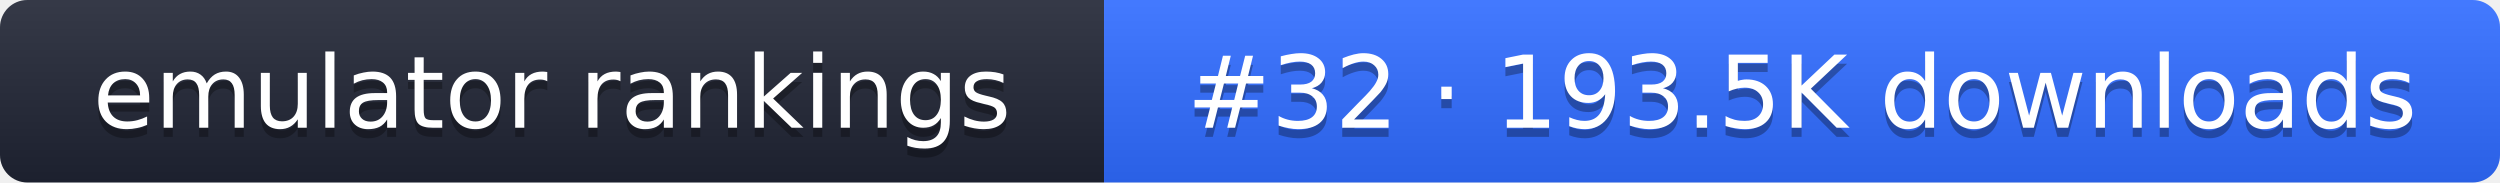
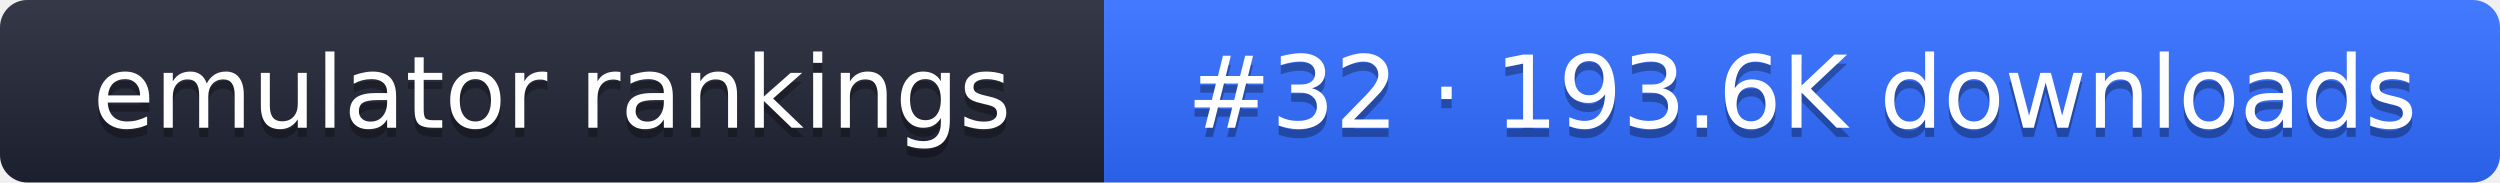
- <svg xmlns="http://www.w3.org/2000/svg" width="274" height="20" role="img" aria-label="emulator rankings: #32 · 193.5K downloads">
+ <svg xmlns="http://www.w3.org/2000/svg" width="274" height="20" role="img" aria-label="emulator rankings: #32 · 193.6K downloads">
  <linearGradient id="g" x2="0" y2="100%">
    <stop offset="0" stop-color="#fff" stop-opacity=".1" />
    <stop offset="1" stop-opacity=".1" />
  </linearGradient>
  <clipPath id="r">
    <rect width="274" height="20" rx="3" fill="#fff" />
  </clipPath>
  <g clip-path="url(#r)">
    <rect width="121" height="20" fill="#1f2433" />
    <rect x="121" width="153" height="20" fill="#2f6bff" />
    <rect width="274" height="20" fill="url(#g)" />
  </g>
  <g fill="#fff" text-anchor="middle" font-family="Verdana,DejaVu Sans,sans-serif" font-size="11">
    <text x="60.5" y="15" fill="#010101" fill-opacity=".3">emulator rankings</text>
    <text x="60.5" y="14">emulator rankings</text>
-     <text x="197.5" y="15" fill="#010101" fill-opacity=".3">#32 · 193.5K downloads</text>
-     <text x="197.5" y="14">#32 · 193.5K downloads</text>
+     <text x="197.5" y="15" fill="#010101" fill-opacity=".3">#32 · 193.6K downloads</text>
+     <text x="197.5" y="14">#32 · 193.6K downloads</text>
  </g>
</svg>
